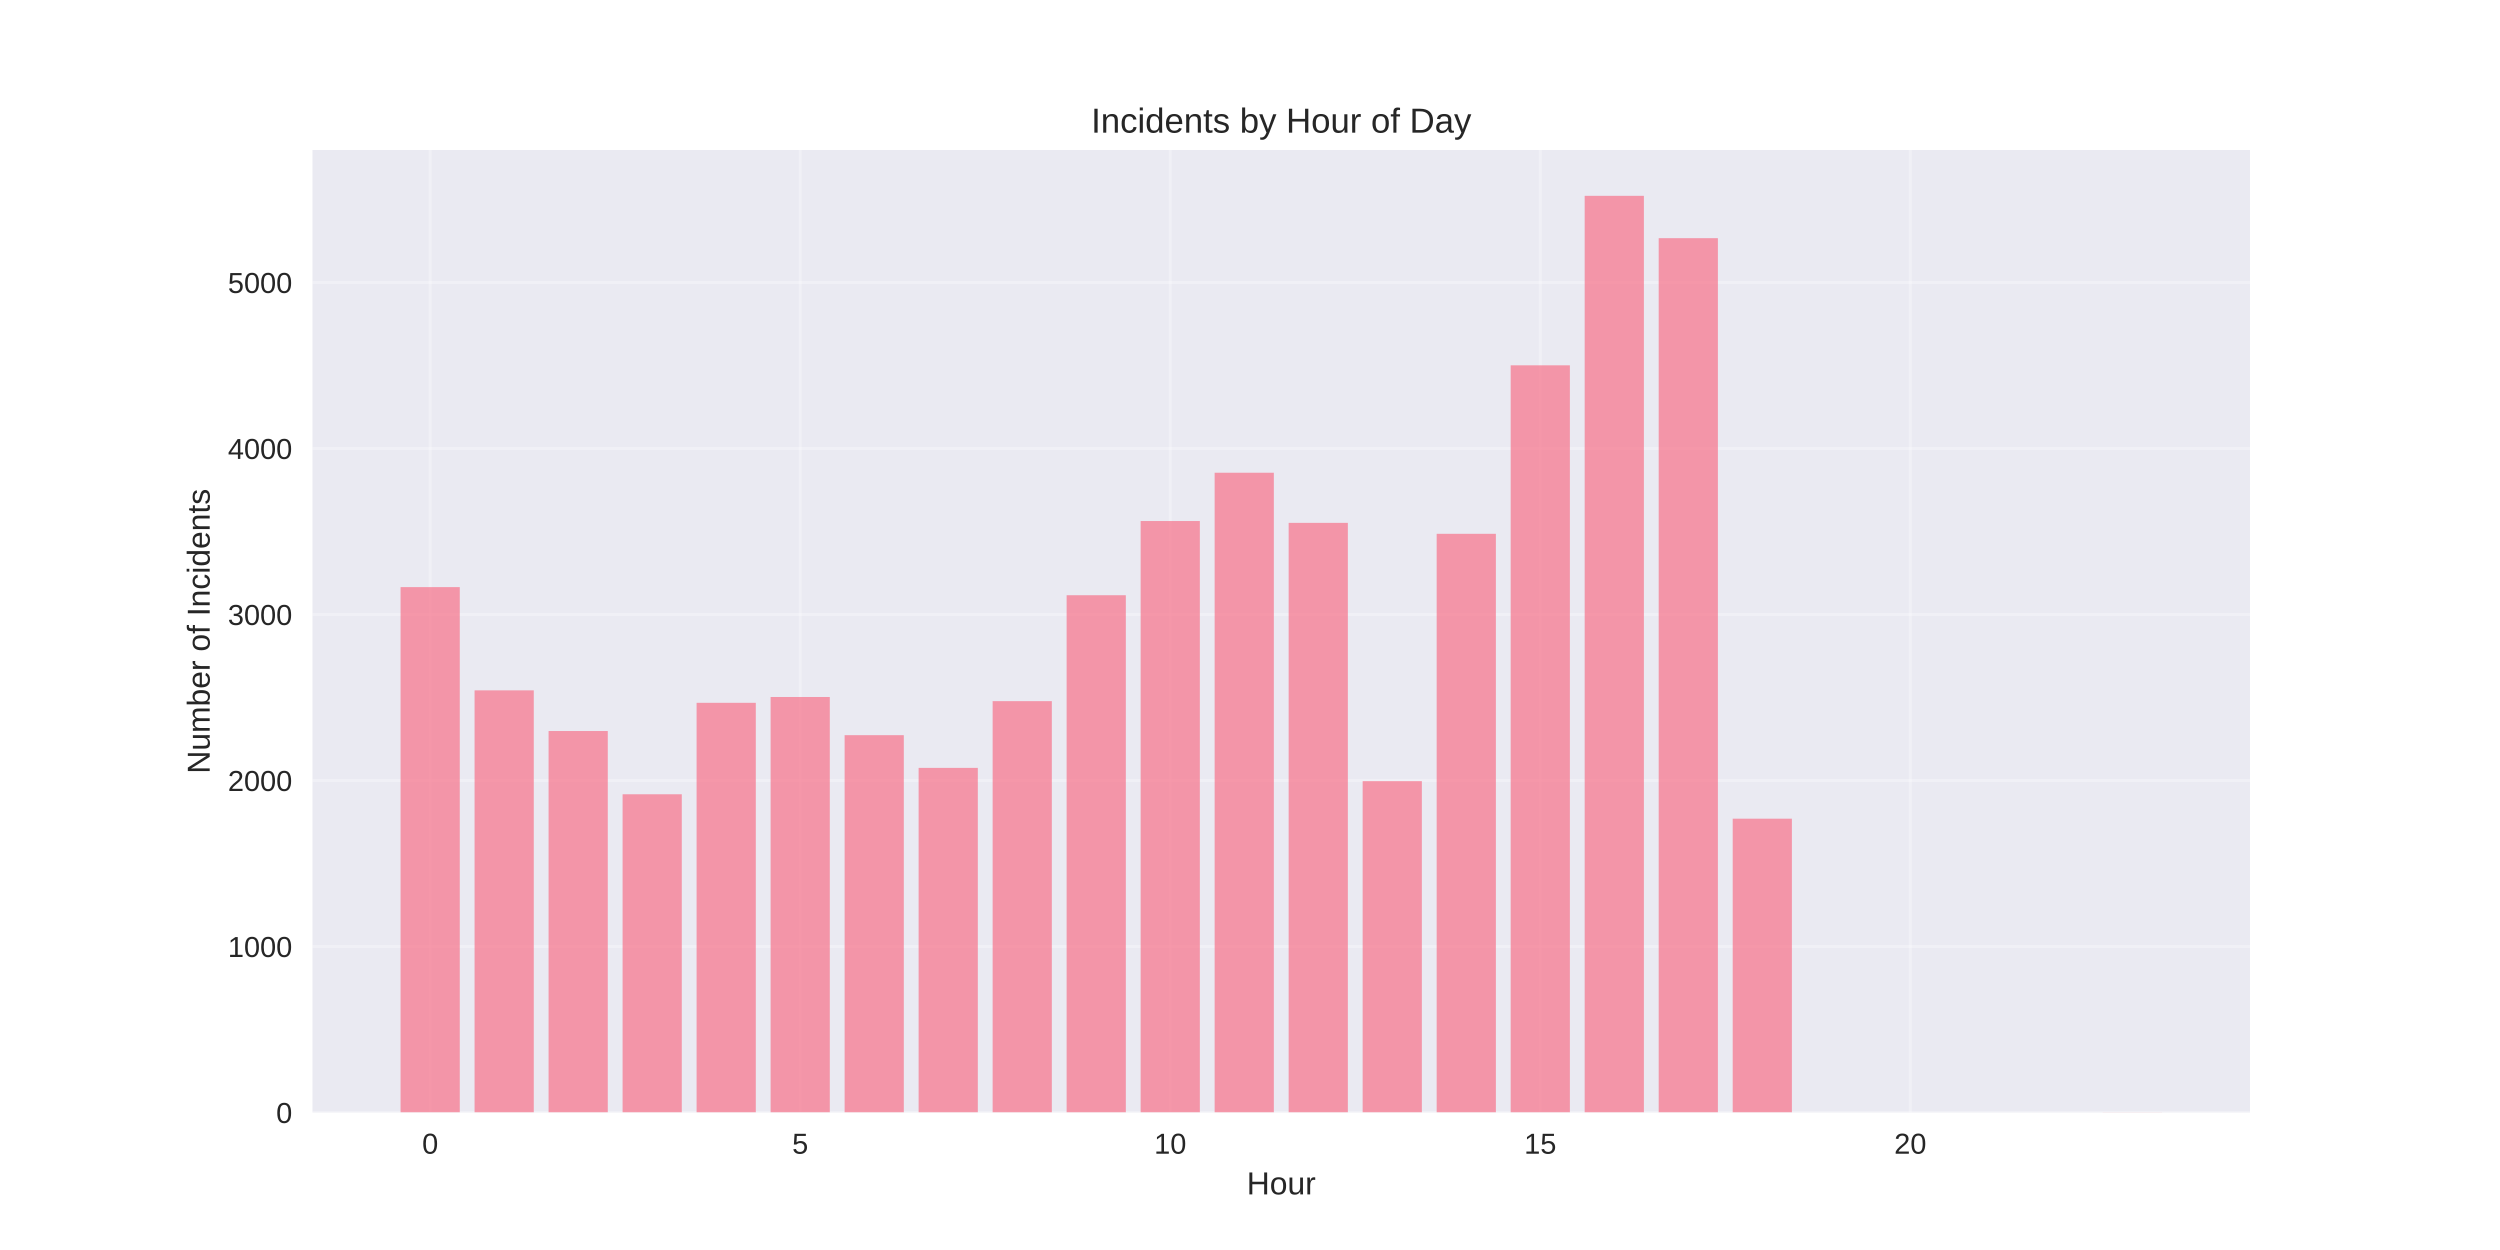
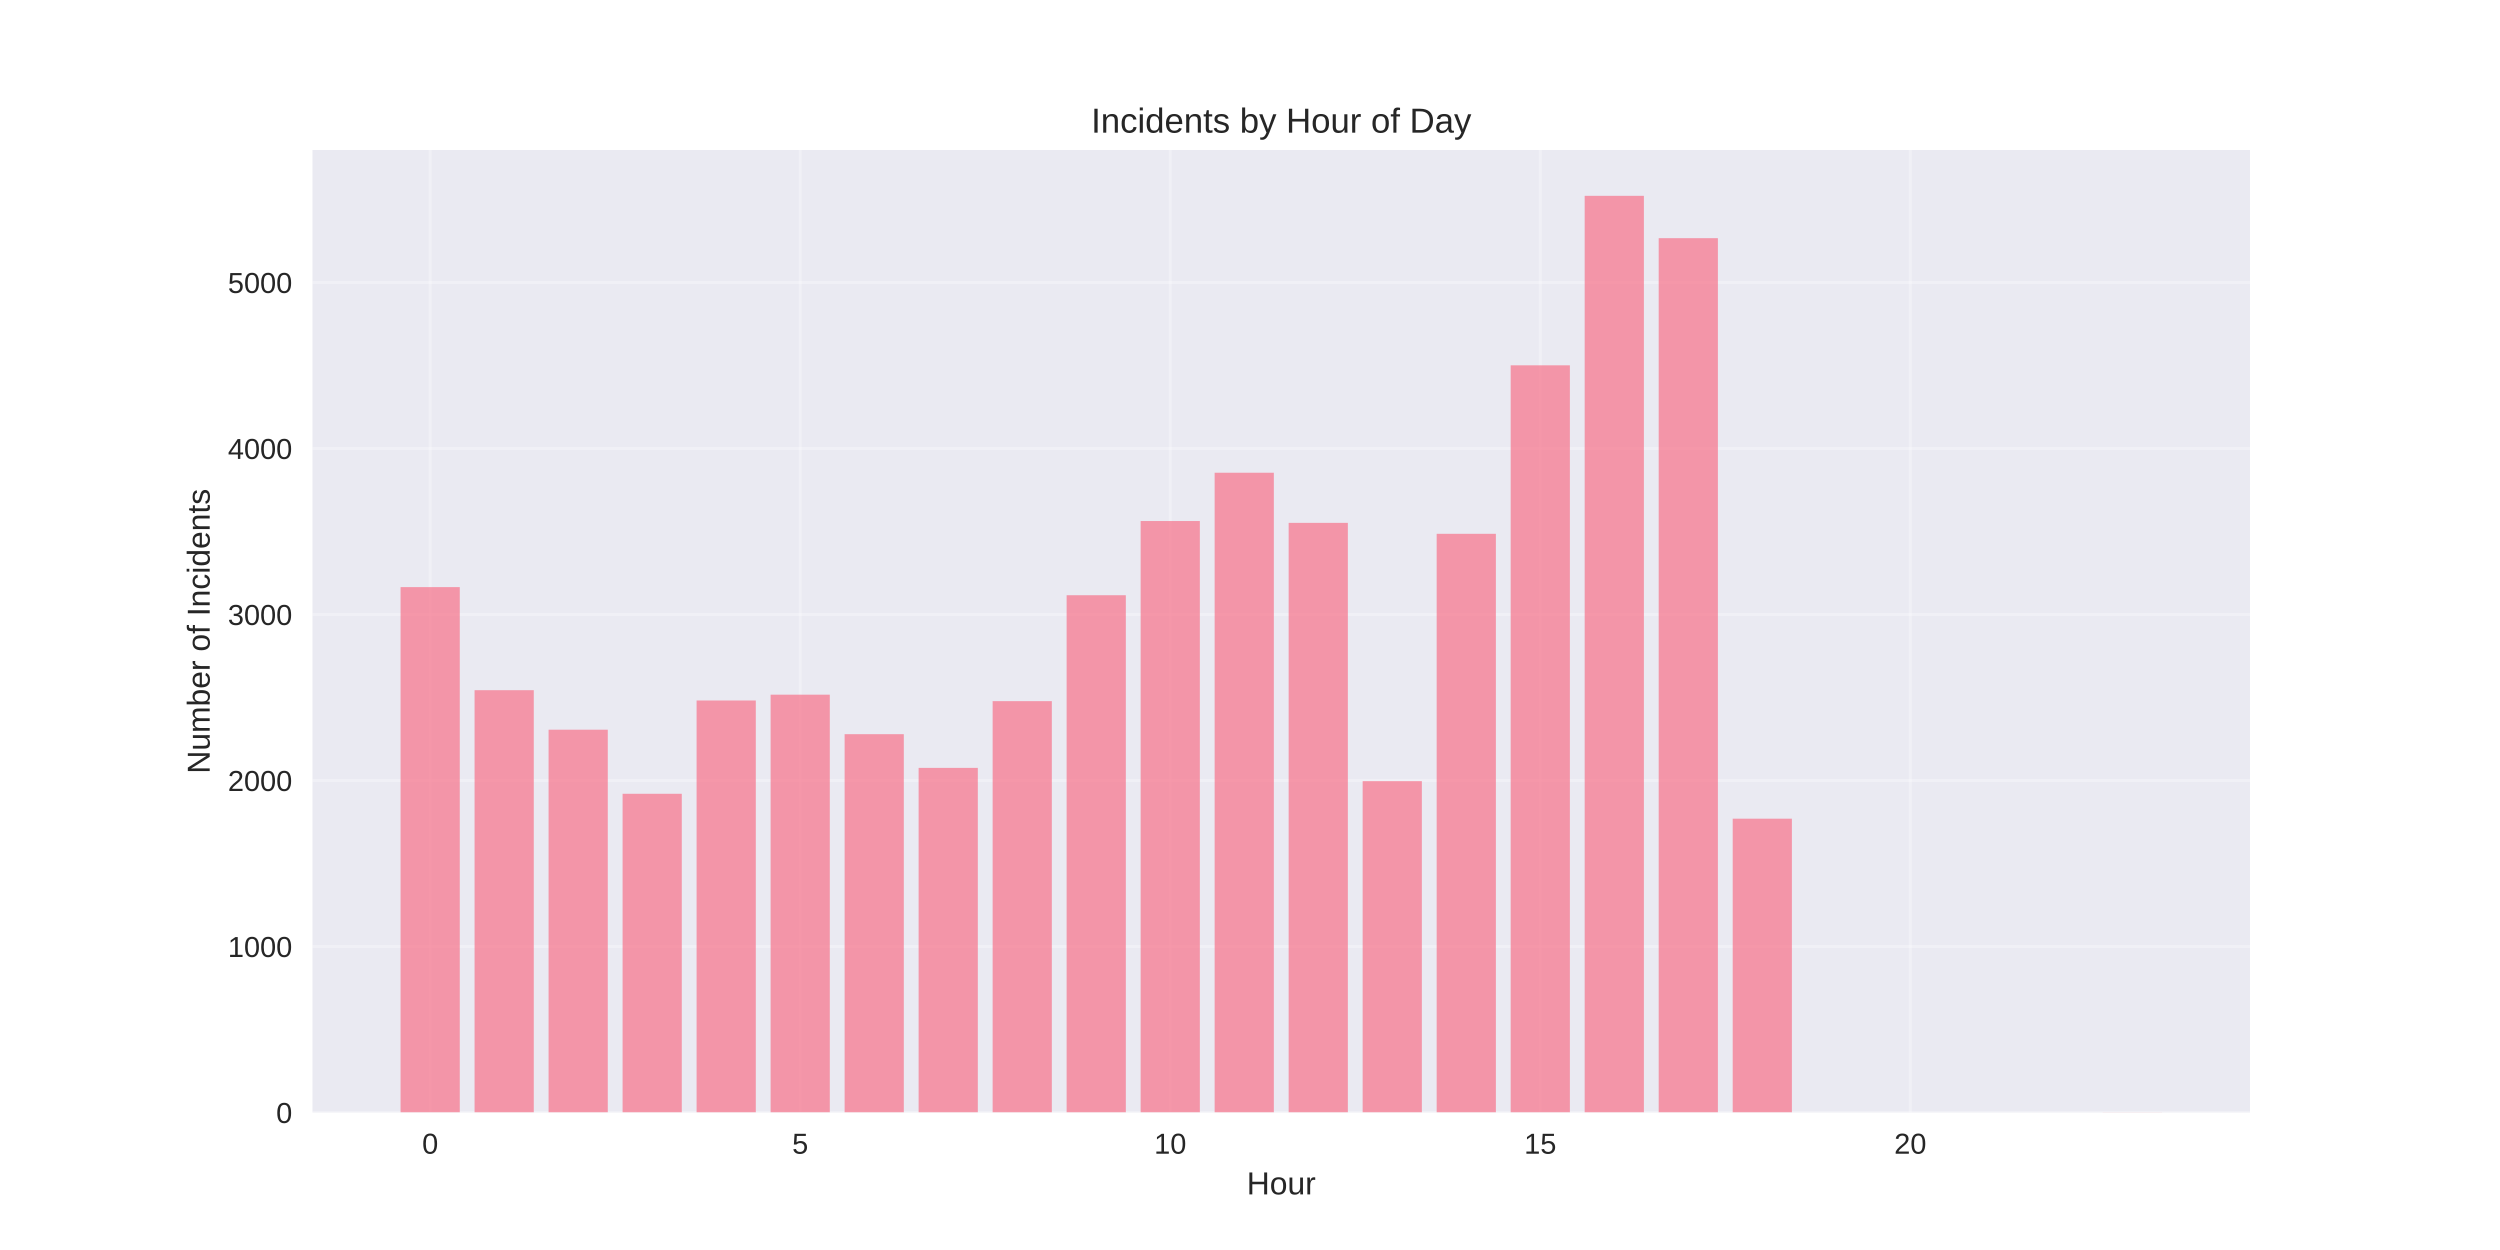
<svg xmlns="http://www.w3.org/2000/svg" width="864pt" height="432pt" viewBox="0 0 864 432" version="1.1">
  <defs>
    <style type="text/css">*{stroke-linejoin: round; stroke-linecap: butt}</style>
  </defs>
  <g id="figure_1">
    <g id="patch_1">
      <path d="M 0 432  L 864 432  L 864 0  L 0 0  z " style="fill: #ffffff" />
    </g>
    <g id="axes_1">
      <g id="patch_2">
        <path d="M 108 384.48  L 777.6 384.48  L 777.6 51.84  L 108 51.84  z " style="fill: #eaeaf2" />
      </g>
      <g id="matplotlib.axis_1">
        <g id="xtick_1">
          <g id="line2d_1">
-             <path d="M 148.667 384.48  L 148.667 51.84  " clip-path="url(#p6f0f0a2d56)" style="fill: none; stroke: #ffffff; stroke-opacity: 0.3; stroke-linecap: round" />
+             <path d="M 148.667 384.48  L 148.667 51.84  " clip-path="url(#pe8967b3385)" style="fill: none; stroke: #ffffff; stroke-opacity: 0.3; stroke-linecap: round" />
          </g>
          <g id="line2d_2" />
          <g id="text_1">
            <text style="fill: #262626; font: 10px 'Arial', 'Liberation Sans', 'DejaVu Sans', 'Bitstream Vera Sans', sans-serif; text-anchor: middle" x="148.667" y="398.727" transform="rotate(-0 148.6671 398.7269)">0</text>
          </g>
        </g>
        <g id="xtick_2">
          <g id="line2d_3">
-             <path d="M 276.551 384.48  L 276.551 51.84  " clip-path="url(#p6f0f0a2d56)" style="fill: none; stroke: #ffffff; stroke-opacity: 0.3; stroke-linecap: round" />
+             <path d="M 276.551 384.48  L 276.551 51.84  " clip-path="url(#pe8967b3385)" style="fill: none; stroke: #ffffff; stroke-opacity: 0.3; stroke-linecap: round" />
          </g>
          <g id="line2d_4" />
          <g id="text_2">
            <text style="fill: #262626; font: 10px 'Arial', 'Liberation Sans', 'DejaVu Sans', 'Bitstream Vera Sans', sans-serif; text-anchor: middle" x="276.551" y="398.727" transform="rotate(-0 276.551 398.7269)">5</text>
          </g>
        </g>
        <g id="xtick_3">
          <g id="line2d_5">
-             <path d="M 404.435 384.48  L 404.435 51.84  " clip-path="url(#p6f0f0a2d56)" style="fill: none; stroke: #ffffff; stroke-opacity: 0.3; stroke-linecap: round" />
+             <path d="M 404.435 384.48  L 404.435 51.84  " clip-path="url(#pe8967b3385)" style="fill: none; stroke: #ffffff; stroke-opacity: 0.3; stroke-linecap: round" />
          </g>
          <g id="line2d_6" />
          <g id="text_3">
            <text style="fill: #262626; font: 10px 'Arial', 'Liberation Sans', 'DejaVu Sans', 'Bitstream Vera Sans', sans-serif; text-anchor: middle" x="404.435" y="398.727" transform="rotate(-0 404.4348 398.7269)">10</text>
          </g>
        </g>
        <g id="xtick_4">
          <g id="line2d_7">
-             <path d="M 532.319 384.48  L 532.319 51.84  " clip-path="url(#p6f0f0a2d56)" style="fill: none; stroke: #ffffff; stroke-opacity: 0.3; stroke-linecap: round" />
+             <path d="M 532.319 384.48  L 532.319 51.84  " clip-path="url(#pe8967b3385)" style="fill: none; stroke: #ffffff; stroke-opacity: 0.3; stroke-linecap: round" />
          </g>
          <g id="line2d_8" />
          <g id="text_4">
            <text style="fill: #262626; font: 10px 'Arial', 'Liberation Sans', 'DejaVu Sans', 'Bitstream Vera Sans', sans-serif; text-anchor: middle" x="532.319" y="398.727" transform="rotate(-0 532.3187 398.7269)">15</text>
          </g>
        </g>
        <g id="xtick_5">
          <g id="line2d_9">
-             <path d="M 660.203 384.48  L 660.203 51.84  " clip-path="url(#p6f0f0a2d56)" style="fill: none; stroke: #ffffff; stroke-opacity: 0.3; stroke-linecap: round" />
+             <path d="M 660.203 384.48  L 660.203 51.84  " clip-path="url(#pe8967b3385)" style="fill: none; stroke: #ffffff; stroke-opacity: 0.3; stroke-linecap: round" />
          </g>
          <g id="line2d_10" />
          <g id="text_5">
            <text style="fill: #262626; font: 10px 'Arial', 'Liberation Sans', 'DejaVu Sans', 'Bitstream Vera Sans', sans-serif; text-anchor: middle" x="660.203" y="398.727" transform="rotate(-0 660.2026 398.7269)">20</text>
          </g>
        </g>
        <g id="text_6">
          <text style="fill: #262626; font: 11px 'Arial', 'Liberation Sans', 'DejaVu Sans', 'Bitstream Vera Sans', sans-serif; text-anchor: middle" x="442.8" y="412.773" transform="rotate(-0 442.8 412.7734)">Hour</text>
        </g>
      </g>
      <g id="matplotlib.axis_2">
        <g id="ytick_1">
          <g id="line2d_11">
-             <path d="M 108 384.48  L 777.6 384.48  " clip-path="url(#p6f0f0a2d56)" style="fill: none; stroke: #ffffff; stroke-opacity: 0.3; stroke-linecap: round" />
+             <path d="M 108 384.48  L 777.6 384.48  " clip-path="url(#pe8967b3385)" style="fill: none; stroke: #ffffff; stroke-opacity: 0.3; stroke-linecap: round" />
          </g>
          <g id="line2d_12" />
          <g id="text_7">
            <text style="fill: #262626; font: 10px 'Arial', 'Liberation Sans', 'DejaVu Sans', 'Bitstream Vera Sans', sans-serif; text-anchor: end" x="101" y="388.103" transform="rotate(-0 101 388.1034)">0</text>
          </g>
        </g>
        <g id="ytick_2">
          <g id="line2d_13">
-             <path d="M 108 327.109  L 777.6 327.109  " clip-path="url(#p6f0f0a2d56)" style="fill: none; stroke: #ffffff; stroke-opacity: 0.3; stroke-linecap: round" />
+             <path d="M 108 327.109  L 777.6 327.109  " clip-path="url(#pe8967b3385)" style="fill: none; stroke: #ffffff; stroke-opacity: 0.3; stroke-linecap: round" />
          </g>
          <g id="line2d_14" />
          <g id="text_8">
            <text style="fill: #262626; font: 10px 'Arial', 'Liberation Sans', 'DejaVu Sans', 'Bitstream Vera Sans', sans-serif; text-anchor: end" x="101" y="330.733" transform="rotate(-0 101 330.7329)">1000</text>
          </g>
        </g>
        <g id="ytick_3">
          <g id="line2d_15">
-             <path d="M 108 269.739  L 777.6 269.739  " clip-path="url(#p6f0f0a2d56)" style="fill: none; stroke: #ffffff; stroke-opacity: 0.3; stroke-linecap: round" />
+             <path d="M 108 269.739  L 777.6 269.739  " clip-path="url(#pe8967b3385)" style="fill: none; stroke: #ffffff; stroke-opacity: 0.3; stroke-linecap: round" />
          </g>
          <g id="line2d_16" />
          <g id="text_9">
            <text style="fill: #262626; font: 10px 'Arial', 'Liberation Sans', 'DejaVu Sans', 'Bitstream Vera Sans', sans-serif; text-anchor: end" x="101" y="273.362" transform="rotate(-0 101 273.3624)">2000</text>
          </g>
        </g>
        <g id="ytick_4">
          <g id="line2d_17">
-             <path d="M 108 212.368  L 777.6 212.368  " clip-path="url(#p6f0f0a2d56)" style="fill: none; stroke: #ffffff; stroke-opacity: 0.3; stroke-linecap: round" />
+             <path d="M 108 212.368  L 777.6 212.368  " clip-path="url(#pe8967b3385)" style="fill: none; stroke: #ffffff; stroke-opacity: 0.3; stroke-linecap: round" />
          </g>
          <g id="line2d_18" />
          <g id="text_10">
            <text style="fill: #262626; font: 10px 'Arial', 'Liberation Sans', 'DejaVu Sans', 'Bitstream Vera Sans', sans-serif; text-anchor: end" x="101" y="215.992" transform="rotate(-0 101 215.9919)">3000</text>
          </g>
        </g>
        <g id="ytick_5">
          <g id="line2d_19">
-             <path d="M 108 154.998  L 777.6 154.998  " clip-path="url(#p6f0f0a2d56)" style="fill: none; stroke: #ffffff; stroke-opacity: 0.3; stroke-linecap: round" />
+             <path d="M 108 154.998  L 777.6 154.998  " clip-path="url(#pe8967b3385)" style="fill: none; stroke: #ffffff; stroke-opacity: 0.3; stroke-linecap: round" />
          </g>
          <g id="line2d_20" />
          <g id="text_11">
            <text style="fill: #262626; font: 10px 'Arial', 'Liberation Sans', 'DejaVu Sans', 'Bitstream Vera Sans', sans-serif; text-anchor: end" x="101" y="158.621" transform="rotate(-0 101 158.6214)">4000</text>
          </g>
        </g>
        <g id="ytick_6">
          <g id="line2d_21">
-             <path d="M 108 97.627  L 777.6 97.627  " clip-path="url(#p6f0f0a2d56)" style="fill: none; stroke: #ffffff; stroke-opacity: 0.3; stroke-linecap: round" />
+             <path d="M 108 97.627  L 777.6 97.627  " clip-path="url(#pe8967b3385)" style="fill: none; stroke: #ffffff; stroke-opacity: 0.3; stroke-linecap: round" />
          </g>
          <g id="line2d_22" />
          <g id="text_12">
            <text style="fill: #262626; font: 10px 'Arial', 'Liberation Sans', 'DejaVu Sans', 'Bitstream Vera Sans', sans-serif; text-anchor: end" x="101" y="101.251" transform="rotate(-0 101 101.2508)">5000</text>
          </g>
        </g>
        <g id="text_13">
          <text style="fill: #262626; font: 11px 'Arial', 'Liberation Sans', 'DejaVu Sans', 'Bitstream Vera Sans', sans-serif; text-anchor: middle" x="72.474" y="218.16" transform="rotate(-90 72.47375 218.16)">Number of Incidents</text>
        </g>
      </g>
      <g id="patch_3">
-         <path d="M 138.436 384.48  L 158.898 384.48  L 158.898 202.902  L 138.436 202.902  z " clip-path="url(#p6f0f0a2d56)" style="fill: #f77189; opacity: 0.7" />
+         <path d="M 138.436 384.48  L 158.898 384.48  L 158.898 202.902  L 138.436 202.902  z " clip-path="url(#pe8967b3385)" style="fill: #f77189; opacity: 0.7" />
      </g>
      <g id="patch_4">
-         <path d="M 164.013 384.48  L 184.475 384.48  L 184.475 238.587  L 164.013 238.587  z " clip-path="url(#p6f0f0a2d56)" style="fill: #f77189; opacity: 0.7" />
+         <path d="M 164.013 384.48  L 184.475 384.48  L 184.475 238.529  L 164.013 238.529  z " clip-path="url(#pe8967b3385)" style="fill: #f77189; opacity: 0.7" />
      </g>
      <g id="patch_5">
-         <path d="M 189.59 384.48  L 210.051 384.48  L 210.051 252.643  L 189.59 252.643  z " clip-path="url(#p6f0f0a2d56)" style="fill: #f77189; opacity: 0.7" />
+         <path d="M 189.59 384.48  L 210.051 384.48  L 210.051 252.184  L 189.59 252.184  z " clip-path="url(#pe8967b3385)" style="fill: #f77189; opacity: 0.7" />
      </g>
      <g id="patch_6">
-         <path d="M 215.167 384.48  L 235.628 384.48  L 235.628 274.501  L 215.167 274.501  z " clip-path="url(#p6f0f0a2d56)" style="fill: #f77189; opacity: 0.7" />
+         <path d="M 215.167 384.48  L 235.628 384.48  L 235.628 274.329  L 215.167 274.329  z " clip-path="url(#pe8967b3385)" style="fill: #f77189; opacity: 0.7" />
      </g>
      <g id="patch_7">
-         <path d="M 240.743 384.48  L 261.205 384.48  L 261.205 242.89  L 240.743 242.89  z " clip-path="url(#p6f0f0a2d56)" style="fill: #f77189; opacity: 0.7" />
+         <path d="M 240.743 384.48  L 261.205 384.48  L 261.205 242.086  L 240.743 242.086  z " clip-path="url(#pe8967b3385)" style="fill: #f77189; opacity: 0.7" />
      </g>
      <g id="patch_8">
-         <path d="M 266.32 384.48  L 286.782 384.48  L 286.782 240.882  L 266.32 240.882  z " clip-path="url(#p6f0f0a2d56)" style="fill: #f77189; opacity: 0.7" />
+         <path d="M 266.32 384.48  L 286.782 384.48  L 286.782 240.078  L 266.32 240.078  z " clip-path="url(#pe8967b3385)" style="fill: #f77189; opacity: 0.7" />
      </g>
      <g id="patch_9">
-         <path d="M 291.897 384.48  L 312.358 384.48  L 312.358 254.077  L 291.897 254.077  z " clip-path="url(#p6f0f0a2d56)" style="fill: #f77189; opacity: 0.7" />
+         <path d="M 291.897 384.48  L 312.358 384.48  L 312.358 253.733  L 291.897 253.733  z " clip-path="url(#pe8967b3385)" style="fill: #f77189; opacity: 0.7" />
      </g>
      <g id="patch_10">
-         <path d="M 317.474 384.48  L 337.935 384.48  L 337.935 265.379  L 317.474 265.379  z " clip-path="url(#p6f0f0a2d56)" style="fill: #f77189; opacity: 0.7" />
+         <path d="M 317.474 384.48  L 337.935 384.48  L 337.935 265.379  L 317.474 265.379  z " clip-path="url(#pe8967b3385)" style="fill: #f77189; opacity: 0.7" />
      </g>
      <g id="patch_11">
-         <path d="M 343.051 384.48  L 363.512 384.48  L 363.512 242.316  L 343.051 242.316  z " clip-path="url(#p6f0f0a2d56)" style="fill: #f77189; opacity: 0.7" />
+         <path d="M 343.051 384.48  L 363.512 384.48  L 363.512 242.316  L 343.051 242.316  z " clip-path="url(#pe8967b3385)" style="fill: #f77189; opacity: 0.7" />
      </g>
      <g id="patch_12">
-         <path d="M 368.627 384.48  L 389.089 384.48  L 389.089 205.713  L 368.627 205.713  z " clip-path="url(#p6f0f0a2d56)" style="fill: #f77189; opacity: 0.7" />
+         <path d="M 368.627 384.48  L 389.089 384.48  L 389.089 205.713  L 368.627 205.713  z " clip-path="url(#pe8967b3385)" style="fill: #f77189; opacity: 0.7" />
      </g>
      <g id="patch_13">
-         <path d="M 394.204 384.48  L 414.666 384.48  L 414.666 180.069  L 394.204 180.069  z " clip-path="url(#p6f0f0a2d56)" style="fill: #f77189; opacity: 0.7" />
+         <path d="M 394.204 384.48  L 414.666 384.48  L 414.666 180.069  L 394.204 180.069  z " clip-path="url(#pe8967b3385)" style="fill: #f77189; opacity: 0.7" />
      </g>
      <g id="patch_14">
-         <path d="M 419.781 384.48  L 440.242 384.48  L 440.242 163.374  L 419.781 163.374  z " clip-path="url(#p6f0f0a2d56)" style="fill: #f77189; opacity: 0.7" />
+         <path d="M 419.781 384.48  L 440.242 384.48  L 440.242 163.374  L 419.781 163.374  z " clip-path="url(#pe8967b3385)" style="fill: #f77189; opacity: 0.7" />
      </g>
      <g id="patch_15">
-         <path d="M 445.358 384.48  L 465.819 384.48  L 465.819 180.7  L 445.358 180.7  z " clip-path="url(#p6f0f0a2d56)" style="fill: #f77189; opacity: 0.7" />
+         <path d="M 445.358 384.48  L 465.819 384.48  L 465.819 180.7  L 445.358 180.7  z " clip-path="url(#pe8967b3385)" style="fill: #f77189; opacity: 0.7" />
      </g>
      <g id="patch_16">
-         <path d="M 470.934 384.48  L 491.396 384.48  L 491.396 269.968  L 470.934 269.968  z " clip-path="url(#p6f0f0a2d56)" style="fill: #f77189; opacity: 0.7" />
+         <path d="M 470.934 384.48  L 491.396 384.48  L 491.396 269.968  L 470.934 269.968  z " clip-path="url(#pe8967b3385)" style="fill: #f77189; opacity: 0.7" />
      </g>
      <g id="patch_17">
-         <path d="M 496.511 384.48  L 516.973 384.48  L 516.973 184.486  L 496.511 184.486  z " clip-path="url(#p6f0f0a2d56)" style="fill: #f77189; opacity: 0.7" />
+         <path d="M 496.511 384.48  L 516.973 384.48  L 516.973 184.486  L 496.511 184.486  z " clip-path="url(#pe8967b3385)" style="fill: #f77189; opacity: 0.7" />
      </g>
      <g id="patch_18">
-         <path d="M 522.088 384.48  L 542.549 384.48  L 542.549 126.255  L 522.088 126.255  z " clip-path="url(#p6f0f0a2d56)" style="fill: #f77189; opacity: 0.7" />
+         <path d="M 522.088 384.48  L 542.549 384.48  L 542.549 126.255  L 522.088 126.255  z " clip-path="url(#pe8967b3385)" style="fill: #f77189; opacity: 0.7" />
      </g>
      <g id="patch_19">
-         <path d="M 547.665 384.48  L 568.126 384.48  L 568.126 67.68  L 547.665 67.68  z " clip-path="url(#p6f0f0a2d56)" style="fill: #f77189; opacity: 0.7" />
+         <path d="M 547.665 384.48  L 568.126 384.48  L 568.126 67.68  L 547.665 67.68  z " clip-path="url(#pe8967b3385)" style="fill: #f77189; opacity: 0.7" />
      </g>
      <g id="patch_20">
-         <path d="M 573.242 384.48  L 593.703 384.48  L 593.703 82.309  L 573.242 82.309  z " clip-path="url(#p6f0f0a2d56)" style="fill: #f77189; opacity: 0.7" />
+         <path d="M 573.242 384.48  L 593.703 384.48  L 593.703 82.309  L 573.242 82.309  z " clip-path="url(#pe8967b3385)" style="fill: #f77189; opacity: 0.7" />
      </g>
      <g id="patch_21">
-         <path d="M 598.818 384.48  L 619.28 384.48  L 619.28 282.934  L 598.818 282.934  z " clip-path="url(#p6f0f0a2d56)" style="fill: #f77189; opacity: 0.7" />
+         <path d="M 598.818 384.48  L 619.28 384.48  L 619.28 282.934  L 598.818 282.934  z " clip-path="url(#pe8967b3385)" style="fill: #f77189; opacity: 0.7" />
      </g>
      <g id="patch_22">
-         <path d="M 726.702 384.48  L 747.164 384.48  L 747.164 384.423  L 726.702 384.423  z " clip-path="url(#p6f0f0a2d56)" style="fill: #f77189; opacity: 0.7" />
+         <path d="M 726.702 384.48  L 747.164 384.48  L 747.164 384.423  L 726.702 384.423  z " clip-path="url(#pe8967b3385)" style="fill: #f77189; opacity: 0.7" />
      </g>
      <g id="patch_23">
        <path d="M 108 384.48  L 108 51.84  " style="fill: none" />
      </g>
      <g id="patch_24">
        <path d="M 777.6 384.48  L 777.6 51.84  " style="fill: none" />
      </g>
      <g id="patch_25">
        <path d="M 108 384.48  L 777.6 384.48  " style="fill: none" />
      </g>
      <g id="patch_26">
        <path d="M 108 51.84  L 777.6 51.84  " style="fill: none" />
      </g>
      <g id="text_14">
        <text style="fill: #262626; font: 12px 'Arial', 'Liberation Sans', 'DejaVu Sans', 'Bitstream Vera Sans', sans-serif; text-anchor: middle" x="442.8" y="45.84" transform="rotate(-0 442.8 45.84)">Incidents by Hour of Day</text>
      </g>
    </g>
  </g>
  <defs>
-     <clipPath id="p6f0f0a2d56">
+     <clipPath id="pe8967b3385">
      <rect x="108" y="51.84" width="669.6" height="332.64" />
    </clipPath>
  </defs>
</svg>
